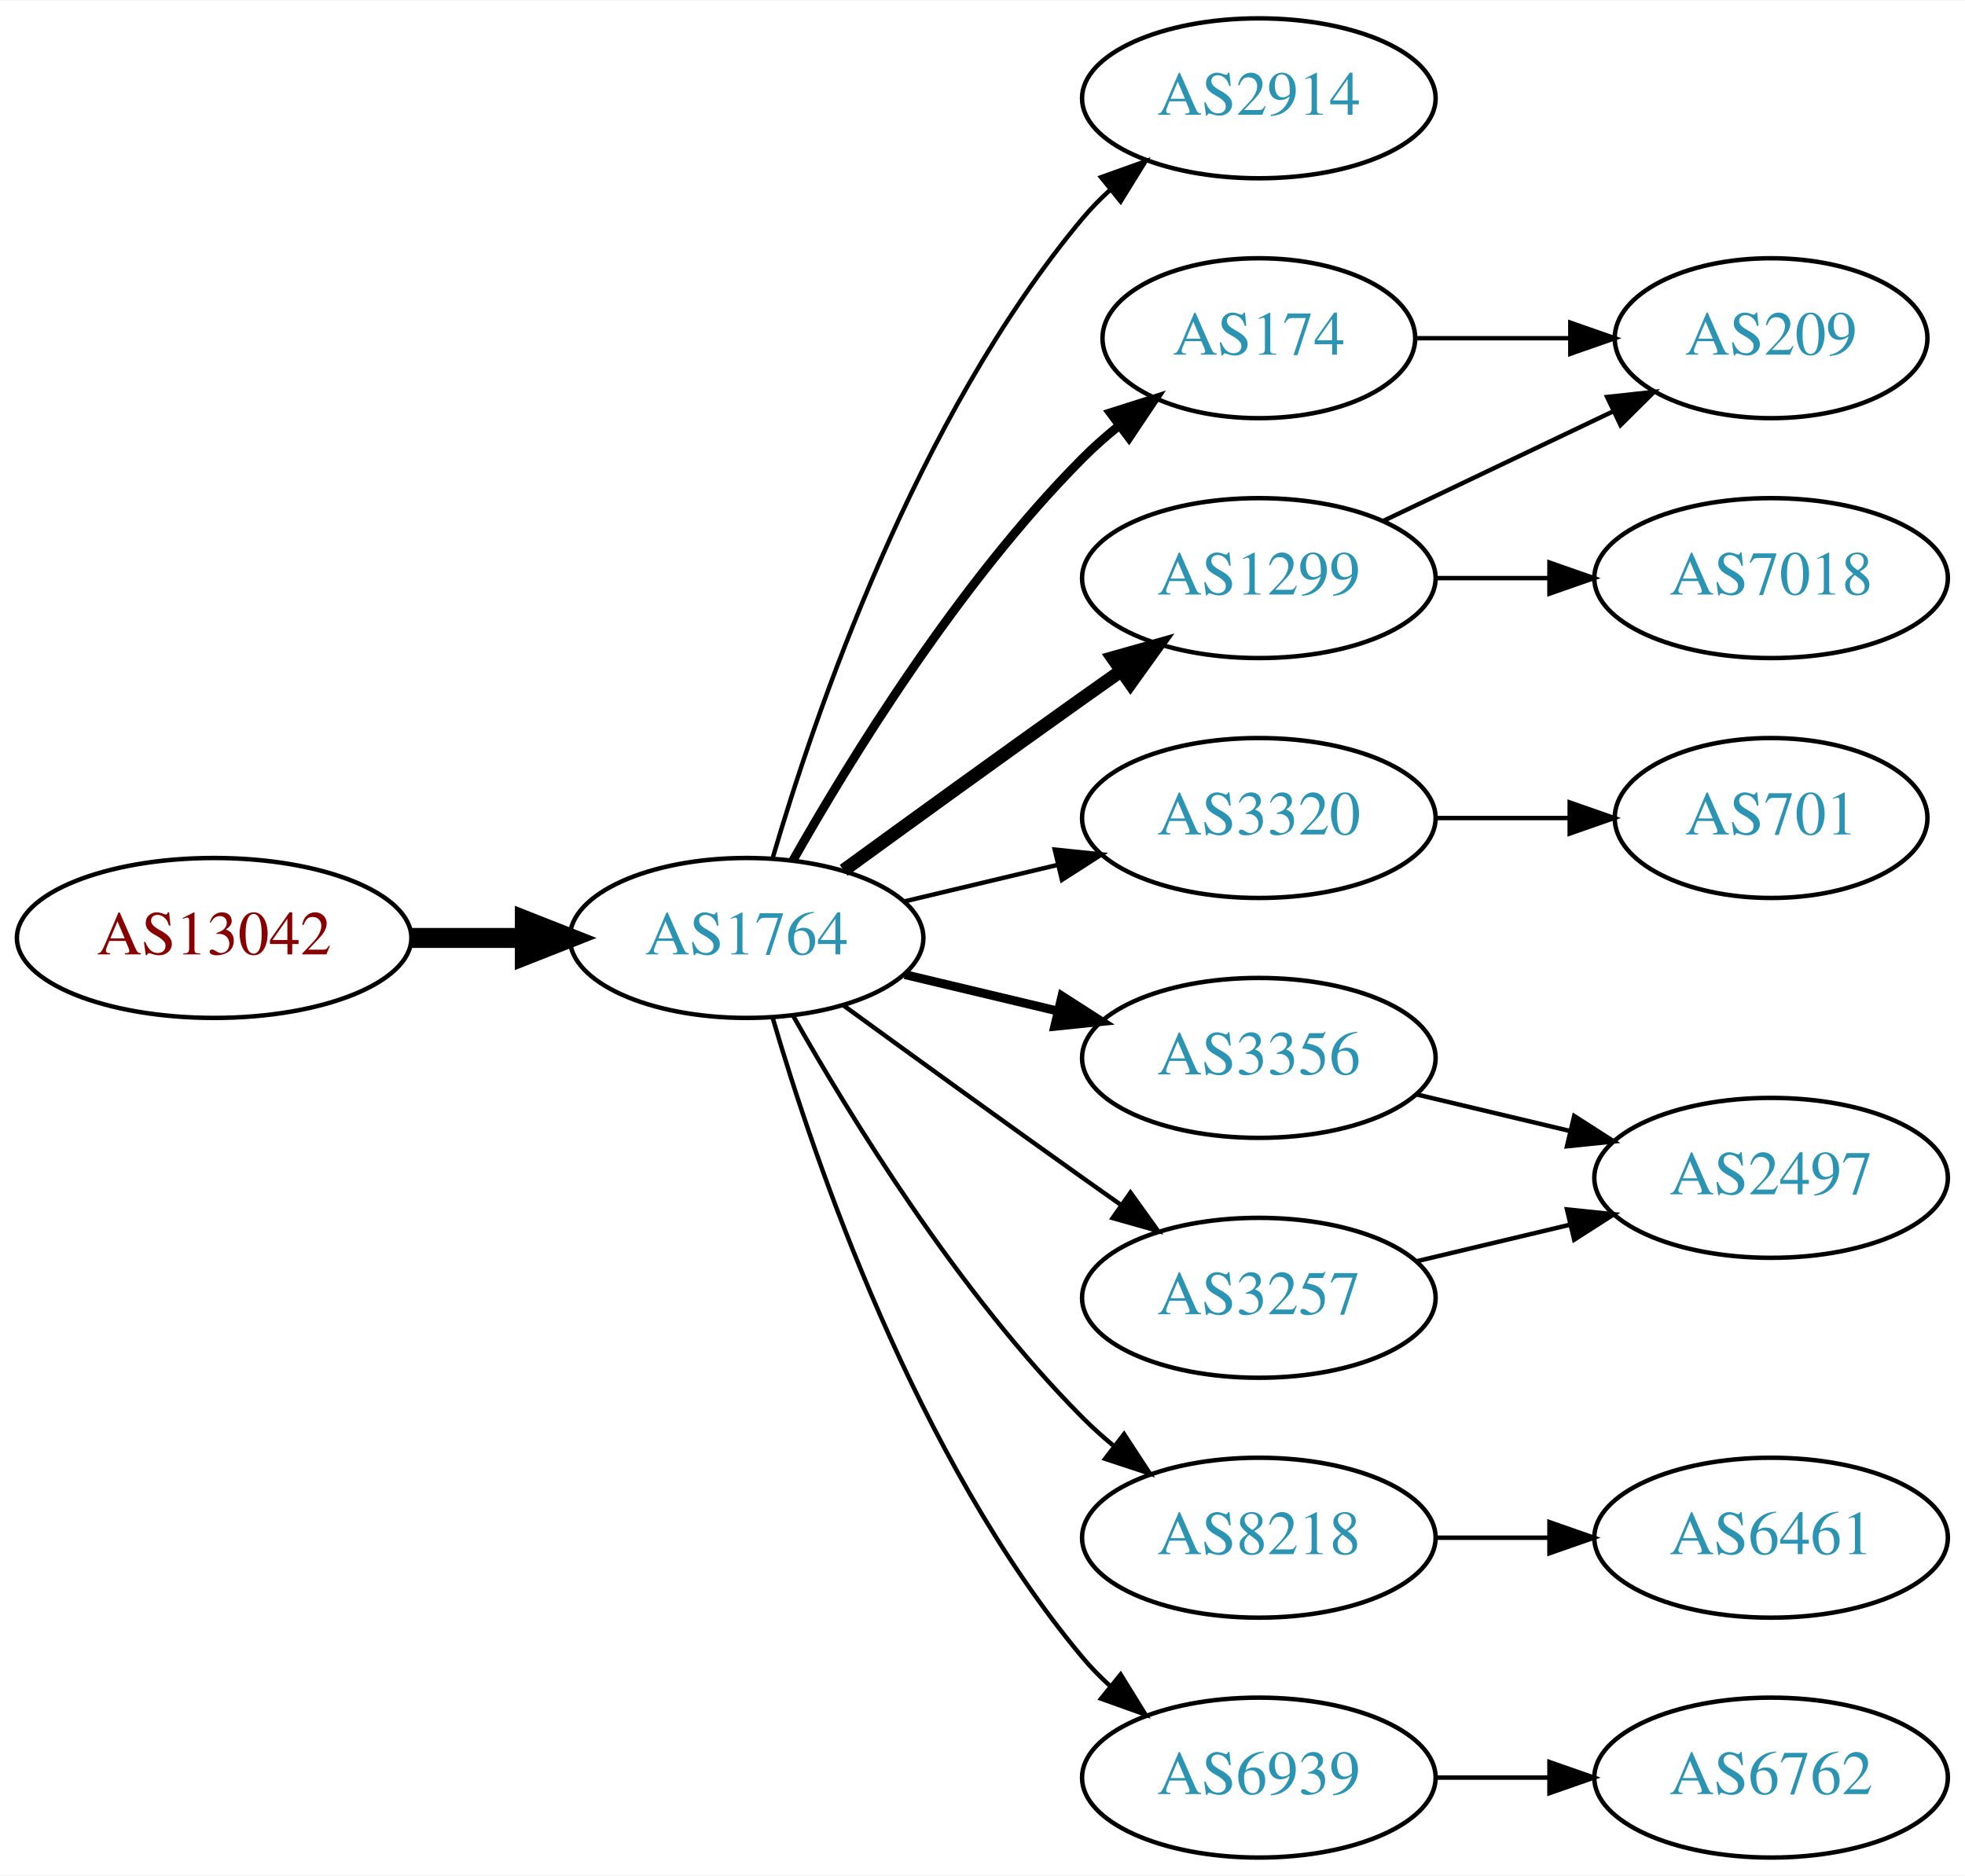
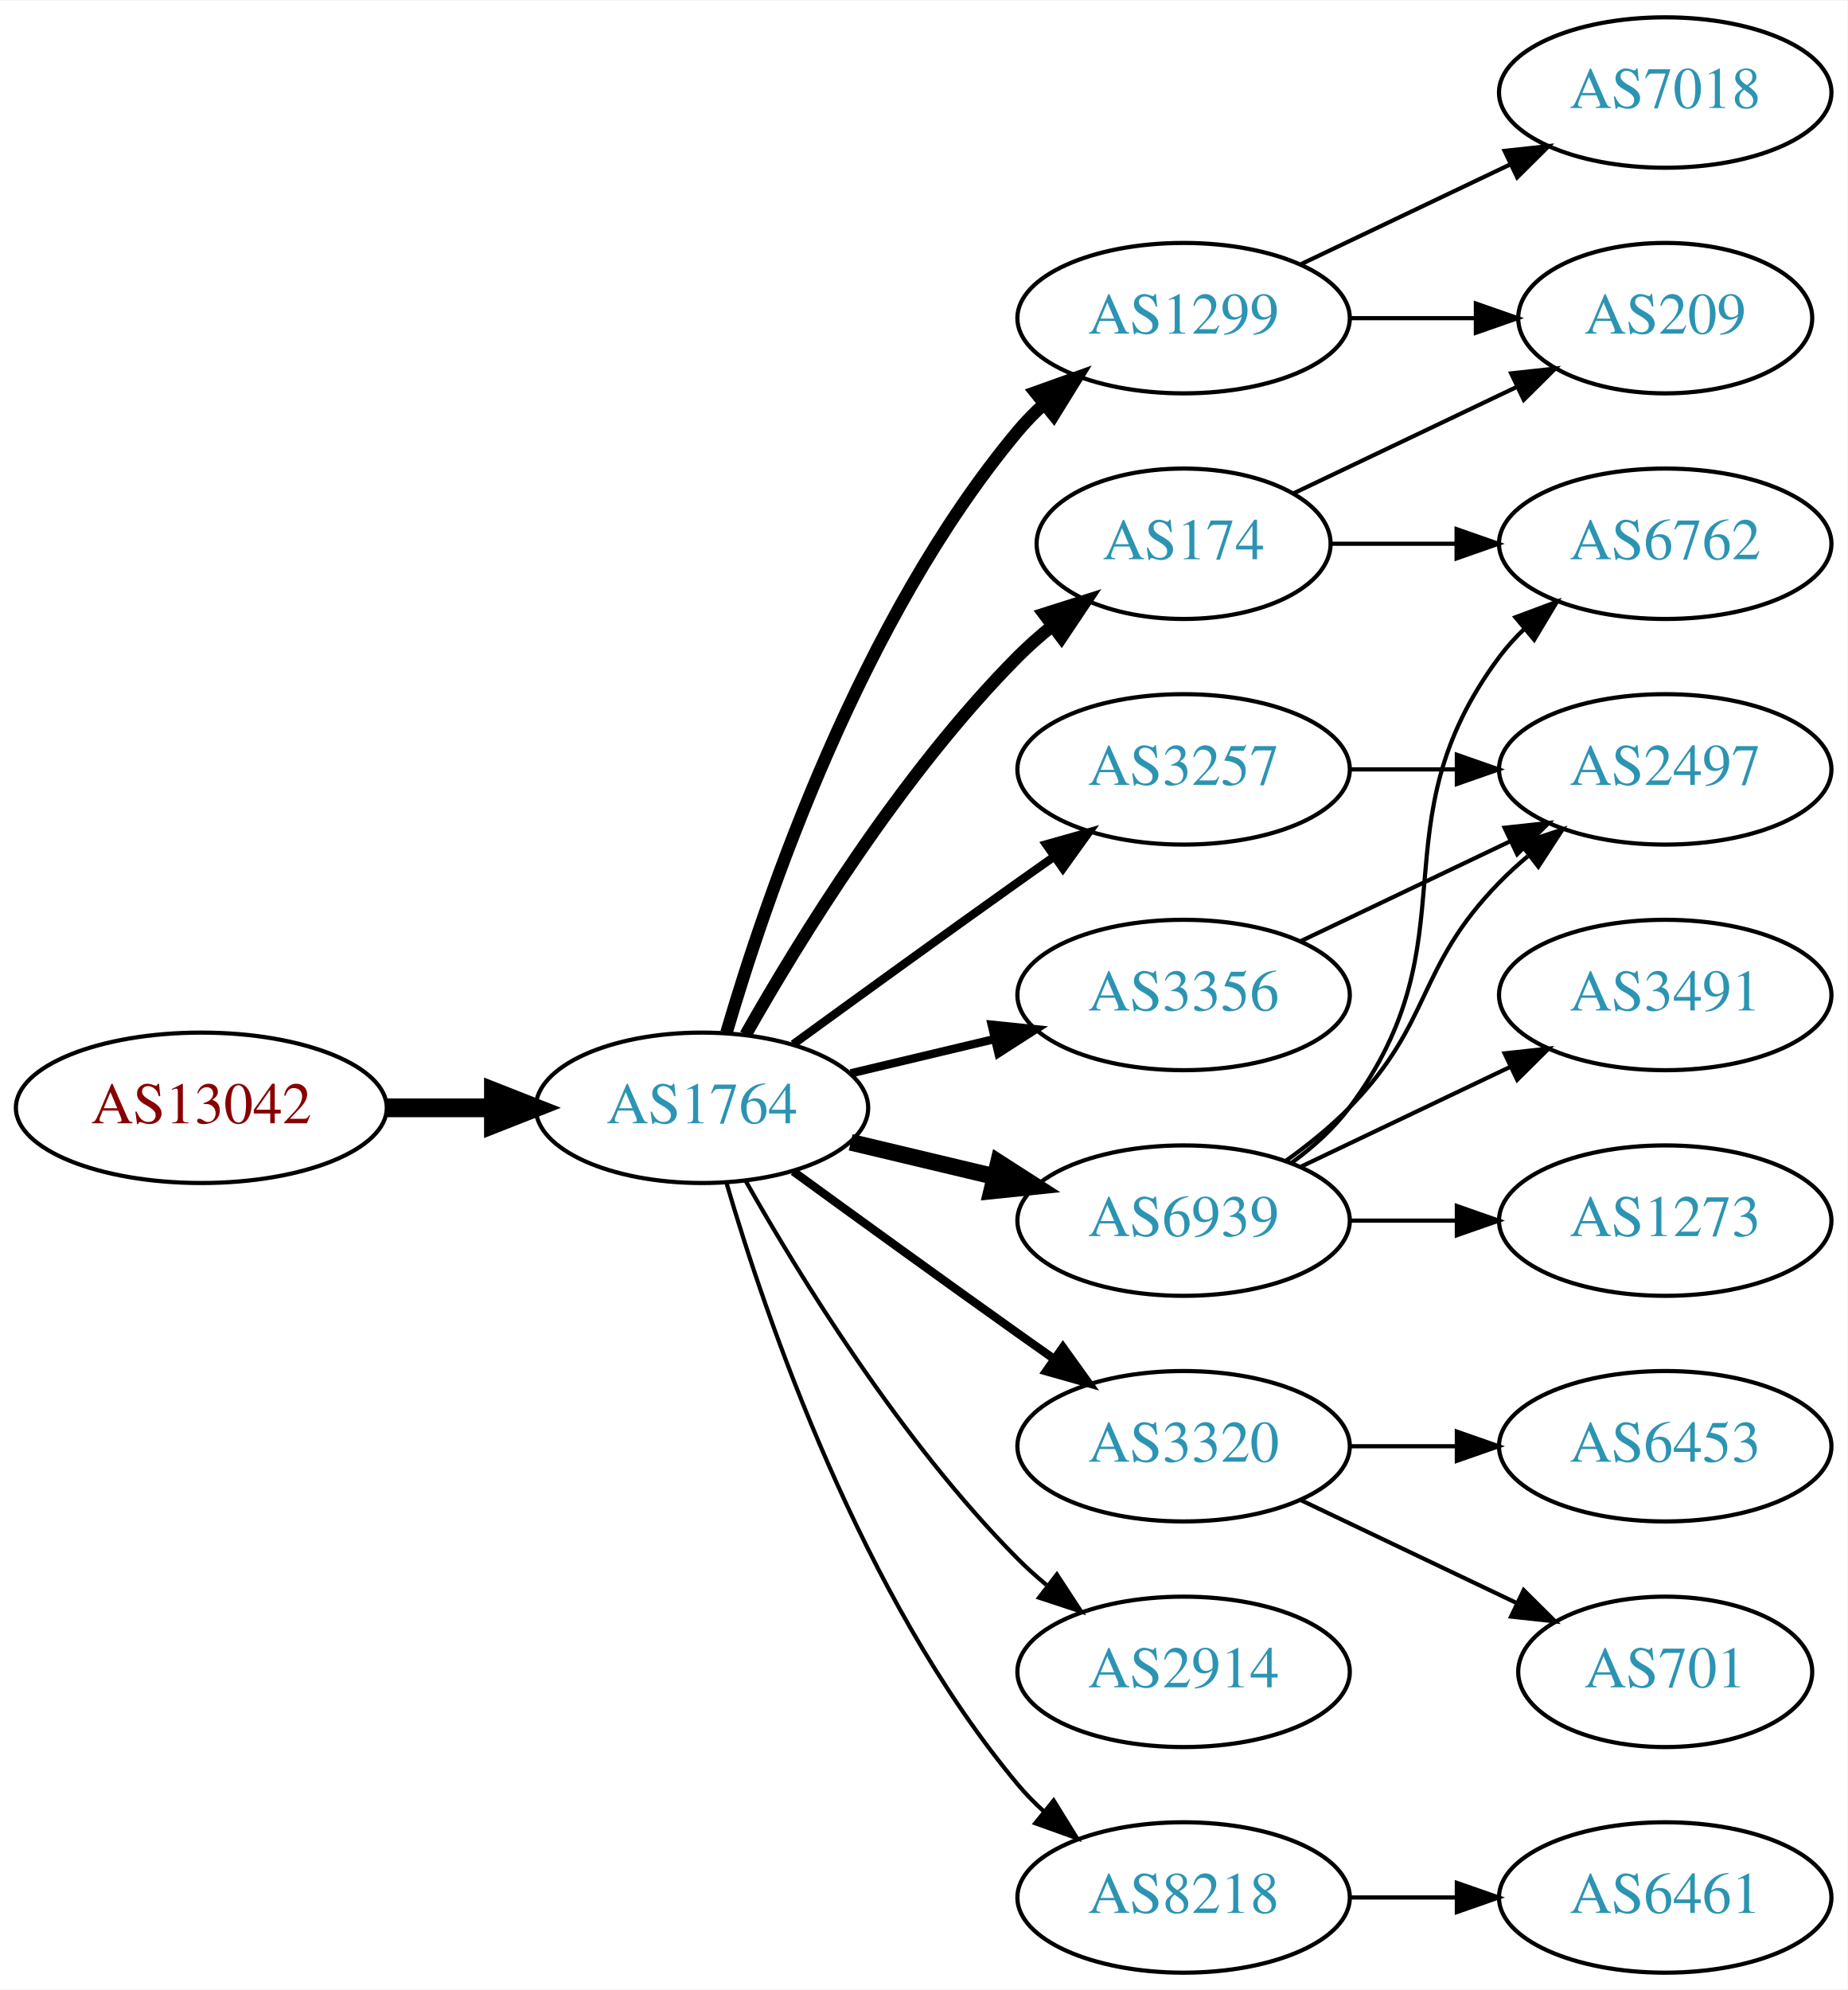
- <svg xmlns="http://www.w3.org/2000/svg" xmlns:xlink="http://www.w3.org/1999/xlink" width="442pt" height="422pt" viewBox="0.00 0.00 442.27 422.00">
-   <g id="graph0" class="graph" transform="scale(1 1) rotate(0) translate(4 418)">
-     <polygon fill="white" stroke="none" points="-4,4 -4,-418 438.271,-418 438.271,4 -4,4" />
+ <svg xmlns="http://www.w3.org/2000/svg" xmlns:xlink="http://www.w3.org/1999/xlink" width="442pt" height="476pt" viewBox="0.00 0.00 442.27 476.00">
+   <g id="graph0" class="graph" transform="scale(1 1) rotate(0) translate(4 472)">
+     <polygon fill="white" stroke="none" points="-4,4 -4,-472 438.271,-472 438.271,4 -4,4" />
    <g id="node1" class="node">
      <g id="a_node1">
        <a xlink:href="/asn/13042" xlink:title="AS13042 ~ Oesterreichische Nationalbank [AT]">
          <ellipse fill="#ffffff" stroke="black" cx="44.196" cy="-207" rx="44.393" ry="18" />
          <text text-anchor="middle" x="44.196" y="-203.3" font-family="Times,serif" font-size="14.00" fill="#880000">AS13042</text>
        </a>
      </g>
    </g>
    <g id="node2" class="node">
      <g id="a_node2">
        <a xlink:href="/asn/1764" xlink:title="AS1764 ~ NEXTLAYER-AS [AT]">
          <ellipse fill="#ffffff" stroke="black" cx="164.039" cy="-207" rx="39.794" ry="18" />
          <text text-anchor="middle" x="164.039" y="-203.3" font-family="Times,serif" font-size="14.00" fill="#2c94b3">AS1764</text>
        </a>
      </g>
    </g>
    <g id="edge1" class="edge">
      <path fill="none" stroke="black" stroke-width="4.5" d="M88.407,-207C96.72,-207 105.482,-207 113.965,-207" />
      <polygon fill="black" stroke="black" stroke-width="4.5" points="114.123,-210.938 124.123,-207 114.123,-203.063 114.123,-210.938" />
    </g>
    <g id="node3" class="node">
      <g id="a_node3">
-         <a xlink:href="/asn/2914" xlink:title="AS2914 ~ NTT America, Inc. [US]">
+         <a xlink:href="/asn/1299" xlink:title="AS1299 ~ Telia Carrier [EU]">
          <ellipse fill="#ffffff" stroke="black" cx="279.332" cy="-396" rx="39.794" ry="18" />
-           <text text-anchor="middle" x="279.332" y="-392.3" font-family="Times,serif" font-size="14.00" fill="#2c94b3">AS2914</text>
+           <text text-anchor="middle" x="279.332" y="-392.3" font-family="Times,serif" font-size="14.00" fill="#2c94b3">AS1299</text>
        </a>
      </g>
    </g>
    <g id="edge2" class="edge">
-       <path fill="none" stroke="black" d="M169.913,-225.002C179.227,-256.844 202.043,-323.981 239.685,-369 241.555,-371.237 243.654,-373.374 245.88,-375.396" />
-       <polygon fill="black" stroke="black" points="243.823,-378.234 253.799,-381.804 248.227,-372.793 243.823,-378.234" />
+       <path fill="none" stroke="black" stroke-width="3" d="M169.913,-225.002C179.227,-256.844 202.043,-323.981 239.685,-369 241.555,-371.237 243.654,-373.374 245.88,-375.396" />
+       <polygon fill="black" stroke="black" stroke-width="3" points="243.823,-378.234 253.799,-381.804 248.227,-372.793 243.823,-378.234" />
    </g>
    <g id="node4" class="node">
      <g id="a_node4">
-         <a xlink:href="/asn/1299" xlink:title="AS1299 ~ Telia Carrier [EU]">
+         <a xlink:href="/asn/3257" xlink:title="AS3257 ~ GTT [DE]">
          <ellipse fill="#ffffff" stroke="black" cx="279.332" cy="-288" rx="39.794" ry="18" />
-           <text text-anchor="middle" x="279.332" y="-284.3" font-family="Times,serif" font-size="14.00" fill="#2c94b3">AS1299</text>
+           <text text-anchor="middle" x="279.332" y="-284.3" font-family="Times,serif" font-size="14.00" fill="#2c94b3">AS3257</text>
        </a>
      </g>
    </g>
    <g id="edge3" class="edge">
-       <path fill="none" stroke="black" stroke-width="3" d="M185.887,-222.222C200.821,-233.091 221.435,-248.025 239.685,-261 242.506,-263.005 245.449,-265.085 248.397,-267.159" />
-       <polygon fill="black" stroke="black" stroke-width="3" points="246.424,-270.05 256.621,-272.926 250.443,-264.319 246.424,-270.05" />
+       <path fill="none" stroke="black" stroke-width="2" d="M185.887,-222.222C200.821,-233.091 221.435,-248.025 239.685,-261 242.506,-263.005 245.449,-265.085 248.397,-267.159" />
+       <polygon fill="black" stroke="black" stroke-width="2" points="246.424,-270.05 256.621,-272.926 250.443,-264.319 246.424,-270.05" />
    </g>
    <g id="node5" class="node">
      <g id="a_node5">
        <a xlink:href="/asn/3320" xlink:title="AS3320 ~ DTAG [DE]">
-           <ellipse fill="#ffffff" stroke="black" cx="279.332" cy="-234" rx="39.794" ry="18" />
-           <text text-anchor="middle" x="279.332" y="-230.3" font-family="Times,serif" font-size="14.00" fill="#2c94b3">AS3320</text>
+           <ellipse fill="#ffffff" stroke="black" cx="279.332" cy="-126" rx="39.794" ry="18" />
+           <text text-anchor="middle" x="279.332" y="-122.3" font-family="Times,serif" font-size="14.00" fill="#2c94b3">AS3320</text>
        </a>
      </g>
    </g>
    <g id="edge4" class="edge">
-       <path fill="none" stroke="black" d="M199.646,-215.248C210.517,-217.838 222.671,-220.735 234.114,-223.462" />
-       <polygon fill="black" stroke="black" points="233.397,-226.889 243.936,-225.803 235.02,-220.08 233.397,-226.889" />
+       <path fill="none" stroke="black" stroke-width="2" d="M185.887,-191.778C200.821,-180.909 221.435,-165.975 239.685,-153 242.506,-150.995 245.449,-148.915 248.397,-146.841" />
+       <polygon fill="black" stroke="black" stroke-width="2" points="250.443,-149.681 256.621,-141.074 246.424,-143.95 250.443,-149.681" />
    </g>
    <g id="node6" class="node">
      <g id="a_node6">
-         <a xlink:href="/asn/3356" xlink:title="AS3356 ~ Level 3 Parent, LLC [US]">
-           <ellipse fill="#ffffff" stroke="black" cx="279.332" cy="-180" rx="39.794" ry="18" />
-           <text text-anchor="middle" x="279.332" y="-176.3" font-family="Times,serif" font-size="14.00" fill="#2c94b3">AS3356</text>
+         <a xlink:href="/asn/2914" xlink:title="AS2914 ~ NTT America, Inc. [US]">
+           <ellipse fill="#ffffff" stroke="black" cx="279.332" cy="-72" rx="39.794" ry="18" />
+           <text text-anchor="middle" x="279.332" y="-68.3" font-family="Times,serif" font-size="14.00" fill="#2c94b3">AS2914</text>
        </a>
      </g>
    </g>
    <g id="edge5" class="edge">
-       <path fill="none" stroke="black" stroke-width="2" d="M199.646,-198.752C210.517,-196.162 222.671,-193.265 234.114,-190.538" />
-       <polygon fill="black" stroke="black" stroke-width="2" points="235.02,-193.92 243.936,-188.197 233.397,-187.111 235.02,-193.92" />
+       <path fill="none" stroke="black" d="M174.498,-189.51C187.28,-166.904 211.712,-127.114 239.685,-99 241.796,-96.879 244.092,-94.812 246.477,-92.829" />
+       <polygon fill="black" stroke="black" points="248.993,-95.31 254.793,-86.444 244.73,-89.758 248.993,-95.31" />
    </g>
    <g id="node7" class="node">
      <g id="a_node7">
+         <a xlink:href="/asn/3356" xlink:title="AS3356 ~ Level 3 Parent, LLC [US]">
+           <ellipse fill="#ffffff" stroke="black" cx="279.332" cy="-234" rx="39.794" ry="18" />
+           <text text-anchor="middle" x="279.332" y="-230.3" font-family="Times,serif" font-size="14.00" fill="#2c94b3">AS3356</text>
+         </a>
+       </g>
+     </g>
+     <g id="edge6" class="edge">
+       <path fill="none" stroke="black" stroke-width="2" d="M199.646,-215.248C210.517,-217.838 222.671,-220.735 234.114,-223.462" />
+       <polygon fill="black" stroke="black" stroke-width="2" points="233.397,-226.889 243.936,-225.803 235.02,-220.08 233.397,-226.889" />
+     </g>
+     <g id="node8" class="node">
+       <g id="a_node8">
+         <a xlink:href="/asn/6939" xlink:title="AS6939 ~ Hurricane Electric LLC [US]">
+           <ellipse fill="#ffffff" stroke="black" cx="279.332" cy="-180" rx="39.794" ry="18" />
+           <text text-anchor="middle" x="279.332" y="-176.3" font-family="Times,serif" font-size="14.00" fill="#2c94b3">AS6939</text>
+         </a>
+       </g>
+     </g>
+     <g id="edge7" class="edge">
+       <path fill="none" stroke="black" stroke-width="4" d="M199.646,-198.752C210.517,-196.162 222.671,-193.265 234.114,-190.538" />
+       <polygon fill="black" stroke="black" stroke-width="4" points="235.02,-193.92 243.936,-188.197 233.397,-187.111 235.02,-193.92" />
+     </g>
+     <g id="node9" class="node">
+       <g id="a_node9">
        <a xlink:href="/asn/174" xlink:title="AS174 ~ Cogent Communications [US]">
          <ellipse fill="#ffffff" stroke="black" cx="279.332" cy="-342" rx="35.194" ry="18" />
          <text text-anchor="middle" x="279.332" y="-338.3" font-family="Times,serif" font-size="14.00" fill="#2c94b3">AS174</text>
        </a>
      </g>
    </g>
-     <g id="edge6" class="edge">
-       <path fill="none" stroke="black" stroke-width="2" d="M174.498,-224.49C187.28,-247.096 211.712,-286.886 239.685,-315 242.185,-317.513 244.946,-319.949 247.807,-322.261" />
-       <polygon fill="black" stroke="black" stroke-width="2" points="245.905,-325.21 256.004,-328.413 250.108,-319.611 245.905,-325.21" />
-     </g>
-     <g id="node8" class="node">
-       <g id="a_node8">
-         <a xlink:href="/asn/3257" xlink:title="AS3257 ~ GTT [DE]">
-           <ellipse fill="#ffffff" stroke="black" cx="279.332" cy="-126" rx="39.794" ry="18" />
-           <text text-anchor="middle" x="279.332" y="-122.3" font-family="Times,serif" font-size="14.00" fill="#2c94b3">AS3257</text>
-         </a>
-       </g>
-     </g>
-     <g id="edge7" class="edge">
-       <path fill="none" stroke="black" d="M185.887,-191.778C200.821,-180.909 221.435,-165.975 239.685,-153 242.506,-150.995 245.449,-148.915 248.397,-146.841" />
-       <polygon fill="black" stroke="black" points="250.443,-149.681 256.621,-141.074 246.424,-143.95 250.443,-149.681" />
-     </g>
-     <g id="node9" class="node">
-       <g id="a_node9">
-         <a xlink:href="/asn/8218" xlink:title="AS8218 ~ legacy Neotelecoms [FR]">
-           <ellipse fill="#ffffff" stroke="black" cx="279.332" cy="-72" rx="39.794" ry="18" />
-           <text text-anchor="middle" x="279.332" y="-68.3" font-family="Times,serif" font-size="14.00" fill="#2c94b3">AS8218</text>
-         </a>
-       </g>
-     </g>
    <g id="edge8" class="edge">
-       <path fill="none" stroke="black" d="M174.498,-189.51C187.28,-166.904 211.712,-127.114 239.685,-99 241.796,-96.879 244.092,-94.812 246.477,-92.829" />
-       <polygon fill="black" stroke="black" points="248.993,-95.31 254.793,-86.444 244.73,-89.758 248.993,-95.31" />
+       <path fill="none" stroke="black" stroke-width="3" d="M174.498,-224.49C187.28,-247.096 211.712,-286.886 239.685,-315 242.185,-317.513 244.946,-319.949 247.807,-322.261" />
+       <polygon fill="black" stroke="black" stroke-width="3" points="245.905,-325.21 256.004,-328.413 250.108,-319.611 245.905,-325.21" />
    </g>
    <g id="node10" class="node">
      <g id="a_node10">
-         <a xlink:href="/asn/6939" xlink:title="AS6939 ~ Hurricane Electric LLC [US]">
+         <a xlink:href="/asn/8218" xlink:title="AS8218 ~ legacy Neotelecoms [FR]">
          <ellipse fill="#ffffff" stroke="black" cx="279.332" cy="-18" rx="39.794" ry="18" />
-           <text text-anchor="middle" x="279.332" y="-14.3" font-family="Times,serif" font-size="14.00" fill="#2c94b3">AS6939</text>
+           <text text-anchor="middle" x="279.332" y="-14.3" font-family="Times,serif" font-size="14.00" fill="#2c94b3">AS8218</text>
        </a>
      </g>
    </g>
    <g id="edge9" class="edge">
      <path fill="none" stroke="black" d="M169.913,-188.998C179.227,-157.156 202.043,-90.019 239.685,-45 241.555,-42.763 243.654,-40.626 245.88,-38.604" />
      <polygon fill="black" stroke="black" points="248.227,-41.208 253.799,-32.196 243.823,-35.766 248.227,-41.208" />
    </g>
    <g id="node11" class="node">
      <g id="a_node11">
-         <a xlink:href="/asn/209" xlink:title="AS209 ~ CenturyLink Communications, LLC [US]">
-           <ellipse fill="#ffffff" stroke="black" cx="394.625" cy="-342" rx="35.194" ry="18" />
-           <text text-anchor="middle" x="394.625" y="-338.3" font-family="Times,serif" font-size="14.00" fill="#2c94b3">AS209</text>
+         <a xlink:href="/asn/7018" xlink:title="AS7018 ~ AT&amp;T Services, Inc. [US]">
+           <ellipse fill="#ffffff" stroke="black" cx="394.625" cy="-450" rx="39.794" ry="18" />
+           <text text-anchor="middle" x="394.625" y="-446.3" font-family="Times,serif" font-size="14.00" fill="#2c94b3">AS7018</text>
        </a>
      </g>
    </g>
    <g id="edge10" class="edge">
-       <path fill="none" stroke="black" d="M307.468,-300.934C322.9,-308.29 342.385,-317.577 358.92,-325.459" />
-       <polygon fill="black" stroke="black" points="357.729,-328.768 368.262,-329.911 360.741,-322.449 357.729,-328.768" />
+       <path fill="none" stroke="black" d="M307.468,-408.934C322.462,-416.081 341.283,-425.052 357.506,-432.785" />
+       <polygon fill="black" stroke="black" points="356.177,-436.028 366.71,-437.171 359.188,-429.709 356.177,-436.028" />
    </g>
    <g id="node12" class="node">
      <g id="a_node12">
-         <a xlink:href="/asn/7018" xlink:title="AS7018 ~ AT&amp;T Services, Inc. [US]">
+         <a xlink:href="/asn/209" xlink:title="AS209 ~ CenturyLink Communications, LLC [US]">
+           <ellipse fill="#ffffff" stroke="black" cx="394.625" cy="-396" rx="35.194" ry="18" />
+           <text text-anchor="middle" x="394.625" y="-392.3" font-family="Times,serif" font-size="14.00" fill="#2c94b3">AS209</text>
+         </a>
+       </g>
+     </g>
+     <g id="edge11" class="edge">
+       <path fill="none" stroke="black" d="M319.004,-396C328.709,-396 339.2,-396 349.163,-396" />
+       <polygon fill="black" stroke="black" points="349.299,-399.5 359.299,-396 349.299,-392.5 349.299,-399.5" />
+     </g>
+     <g id="node13" class="node">
+       <g id="a_node13">
+         <a xlink:href="/asn/2497" xlink:title="AS2497 ~ Internet Initiative Japan Inc. [JP]">
          <ellipse fill="#ffffff" stroke="black" cx="394.625" cy="-288" rx="39.794" ry="18" />
-           <text text-anchor="middle" x="394.625" y="-284.3" font-family="Times,serif" font-size="14.00" fill="#2c94b3">AS7018</text>
-         </a>
-       </g>
-     </g>
-     <g id="edge11" class="edge">
+           <text text-anchor="middle" x="394.625" y="-284.3" font-family="Times,serif" font-size="14.00" fill="#2c94b3">AS2497</text>
+         </a>
+       </g>
+     </g>
+     <g id="edge12" class="edge">
      <path fill="none" stroke="black" d="M319.004,-288C327.207,-288 335.971,-288 344.503,-288" />
      <polygon fill="black" stroke="black" points="344.742,-291.5 354.742,-288 344.742,-284.5 344.742,-291.5" />
    </g>
-     <g id="node13" class="node">
-       <g id="a_node13">
-         <a xlink:href="/asn/701" xlink:title="AS701 ~ UUNET [US]">
-           <ellipse fill="#ffffff" stroke="black" cx="394.625" cy="-234" rx="35.194" ry="18" />
-           <text text-anchor="middle" x="394.625" y="-230.3" font-family="Times,serif" font-size="14.00" fill="#2c94b3">AS701</text>
-         </a>
-       </g>
-     </g>
-     <g id="edge12" class="edge">
-       <path fill="none" stroke="black" d="M319.004,-234C328.709,-234 339.2,-234 349.163,-234" />
-       <polygon fill="black" stroke="black" points="349.299,-237.5 359.299,-234 349.299,-230.5 349.299,-237.5" />
-     </g>
    <g id="node14" class="node">
      <g id="a_node14">
-         <a xlink:href="/asn/2497" xlink:title="AS2497 ~ Internet Initiative Japan Inc. [JP]">
-           <ellipse fill="#ffffff" stroke="black" cx="394.625" cy="-153" rx="39.794" ry="18" />
-           <text text-anchor="middle" x="394.625" y="-149.3" font-family="Times,serif" font-size="14.00" fill="#2c94b3">AS2497</text>
+         <a xlink:href="/asn/701" xlink:title="AS701 ~ UUNET [US]">
+           <ellipse fill="#ffffff" stroke="black" cx="394.625" cy="-72" rx="35.194" ry="18" />
+           <text text-anchor="middle" x="394.625" y="-68.3" font-family="Times,serif" font-size="14.00" fill="#2c94b3">AS701</text>
        </a>
      </g>
    </g>
    <g id="edge13" class="edge">
-       <path fill="none" stroke="black" d="M314.939,-171.752C325.81,-169.162 337.964,-166.265 349.407,-163.538" />
-       <polygon fill="black" stroke="black" points="350.313,-166.92 359.229,-161.197 348.69,-160.111 350.313,-166.92" />
-     </g>
-     <g id="edge16" class="edge">
-       <path fill="none" stroke="black" d="M314.631,-342C325.501,-342 337.678,-342 349.156,-342" />
-       <polygon fill="black" stroke="black" points="349.442,-345.5 359.442,-342 349.442,-338.5 349.442,-345.5" />
-     </g>
-     <g id="edge14" class="edge">
-       <path fill="none" stroke="black" d="M314.939,-134.248C325.81,-136.838 337.964,-139.735 349.407,-142.462" />
-       <polygon fill="black" stroke="black" points="348.69,-145.889 359.229,-144.803 350.313,-139.08 348.69,-145.889" />
+       <path fill="none" stroke="black" d="M307.468,-113.066C322.9,-105.71 342.385,-96.423 358.92,-88.541" />
+       <polygon fill="black" stroke="black" points="360.741,-91.551 368.262,-84.089 357.729,-85.232 360.741,-91.551" />
    </g>
    <g id="node15" class="node">
      <g id="a_node15">
-         <a xlink:href="/asn/6461" xlink:title="AS6461 ~ Zayo Bandwidth [US]">
-           <ellipse fill="#ffffff" stroke="black" cx="394.625" cy="-72" rx="39.794" ry="18" />
-           <text text-anchor="middle" x="394.625" y="-68.3" font-family="Times,serif" font-size="14.00" fill="#2c94b3">AS6461</text>
-         </a>
-       </g>
+         <a xlink:href="/asn/6453" xlink:title="AS6453 ~ TATA COMMUNICATIONS (AMERICA) INC [US]">
+           <ellipse fill="#ffffff" stroke="black" cx="394.625" cy="-126" rx="39.794" ry="18" />
+           <text text-anchor="middle" x="394.625" y="-122.3" font-family="Times,serif" font-size="14.00" fill="#2c94b3">AS6453</text>
+         </a>
+       </g>
+     </g>
+     <g id="edge14" class="edge">
+       <path fill="none" stroke="black" d="M319.004,-126C327.207,-126 335.971,-126 344.503,-126" />
+       <polygon fill="black" stroke="black" points="344.742,-129.5 354.742,-126 344.742,-122.5 344.742,-129.5" />
+     </g>
+     <g id="edge19" class="edge">
+       <path fill="none" stroke="black" d="M307.468,-246.934C322.462,-254.081 341.283,-263.052 357.506,-270.785" />
+       <polygon fill="black" stroke="black" points="356.177,-274.028 366.71,-275.171 359.188,-267.709 356.177,-274.028" />
    </g>
    <g id="edge15" class="edge">
-       <path fill="none" stroke="black" d="M319.004,-72C327.207,-72 335.971,-72 344.503,-72" />
-       <polygon fill="black" stroke="black" points="344.742,-75.5 354.742,-72 344.742,-68.5 344.742,-75.5" />
+       <path fill="none" stroke="black" d="M303.926,-194.389C309.182,-198.148 314.513,-202.437 318.978,-207 339.151,-227.617 334.806,-240.383 354.978,-261 357.071,-263.139 359.354,-265.218 361.731,-267.21" />
+       <polygon fill="black" stroke="black" points="359.974,-270.275 370.031,-273.611 364.249,-264.732 359.974,-270.275" />
    </g>
    <g id="node16" class="node">
      <g id="a_node16">
+         <a xlink:href="/asn/1273" xlink:title="AS1273 ~ Vodafone Group PLC [EU]">
+           <ellipse fill="#ffffff" stroke="black" cx="394.625" cy="-180" rx="39.794" ry="18" />
+           <text text-anchor="middle" x="394.625" y="-176.3" font-family="Times,serif" font-size="14.00" fill="#2c94b3">AS1273</text>
+         </a>
+       </g>
+     </g>
+     <g id="edge16" class="edge">
+       <path fill="none" stroke="black" d="M319.004,-180C327.207,-180 335.971,-180 344.503,-180" />
+       <polygon fill="black" stroke="black" points="344.742,-183.5 354.742,-180 344.742,-176.5 344.742,-183.5" />
+     </g>
+     <g id="node17" class="node">
+       <g id="a_node17">
+         <a xlink:href="/asn/3491" xlink:title="AS3491 ~ PCCW Global, Inc. [US]">
+           <ellipse fill="#ffffff" stroke="black" cx="394.625" cy="-234" rx="39.794" ry="18" />
+           <text text-anchor="middle" x="394.625" y="-230.3" font-family="Times,serif" font-size="14.00" fill="#2c94b3">AS3491</text>
+         </a>
+       </g>
+     </g>
+     <g id="edge17" class="edge">
+       <path fill="none" stroke="black" d="M307.468,-192.934C322.462,-200.081 341.283,-209.052 357.506,-216.785" />
+       <polygon fill="black" stroke="black" points="356.177,-220.028 366.71,-221.171 359.188,-213.709 356.177,-220.028" />
+     </g>
+     <g id="node18" class="node">
+       <g id="a_node18">
        <a xlink:href="/asn/6762" xlink:title="AS6762 ~ TELECOM ITALIA SPARKLE S.p.A. [IT]">
+           <ellipse fill="#ffffff" stroke="black" cx="394.625" cy="-342" rx="39.794" ry="18" />
+           <text text-anchor="middle" x="394.625" y="-338.3" font-family="Times,serif" font-size="14.00" fill="#2c94b3">AS6762</text>
+         </a>
+       </g>
+     </g>
+     <g id="edge18" class="edge">
+       <path fill="none" stroke="black" d="M305.262,-193.882C310.338,-197.611 315.256,-202.016 318.978,-207 349.249,-247.542 324.707,-274.458 354.978,-315 356.723,-317.336 358.73,-319.545 360.893,-321.617" />
+       <polygon fill="black" stroke="black" points="358.771,-324.405 368.694,-328.118 363.253,-319.027 358.771,-324.405" />
+     </g>
+     <g id="edge22" class="edge">
+       <path fill="none" stroke="black" d="M305.757,-354.119C321.5,-361.622 341.922,-371.356 359.115,-379.551" />
+       <polygon fill="black" stroke="black" points="357.751,-382.779 368.284,-383.922 360.763,-376.46 357.751,-382.779" />
+     </g>
+     <g id="edge21" class="edge">
+       <path fill="none" stroke="black" d="M314.631,-342C324.008,-342 334.358,-342 344.393,-342" />
+       <polygon fill="black" stroke="black" points="344.681,-345.5 354.681,-342 344.681,-338.5 344.681,-345.5" />
+     </g>
+     <g id="node19" class="node">
+       <g id="a_node19">
+         <a xlink:href="/asn/6461" xlink:title="AS6461 ~ Zayo Bandwidth [US]">
          <ellipse fill="#ffffff" stroke="black" cx="394.625" cy="-18" rx="39.794" ry="18" />
-           <text text-anchor="middle" x="394.625" y="-14.3" font-family="Times,serif" font-size="14.00" fill="#2c94b3">AS6762</text>
-         </a>
-       </g>
-     </g>
-     <g id="edge17" class="edge">
+           <text text-anchor="middle" x="394.625" y="-14.3" font-family="Times,serif" font-size="14.00" fill="#2c94b3">AS6461</text>
+         </a>
+       </g>
+     </g>
+     <g id="edge20" class="edge">
      <path fill="none" stroke="black" d="M319.004,-18C327.207,-18 335.971,-18 344.503,-18" />
      <polygon fill="black" stroke="black" points="344.742,-21.5 354.742,-18 344.742,-14.5 344.742,-21.5" />
    </g>
  </g>
</svg>
